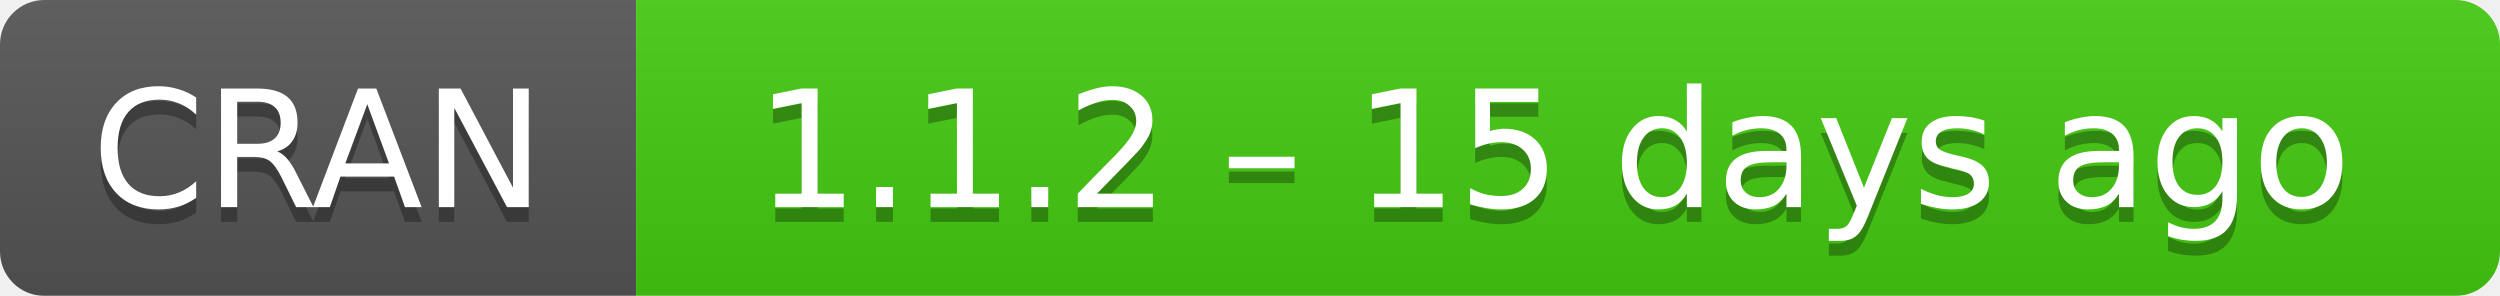
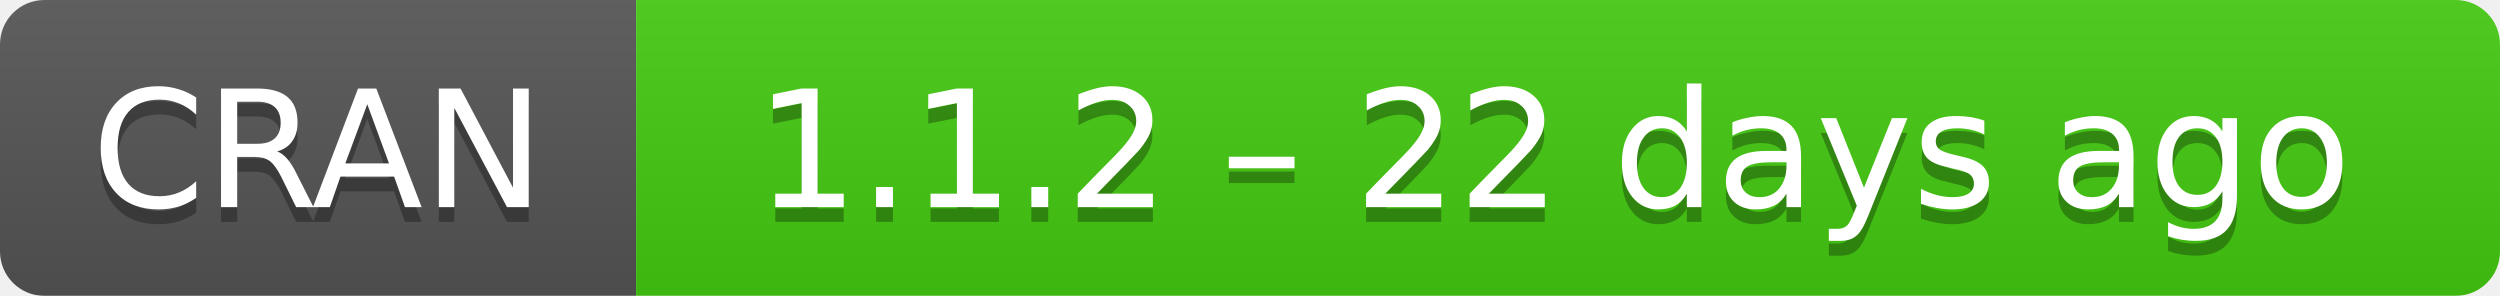
- <svg xmlns="http://www.w3.org/2000/svg" width="169" height="20" aria-label="CRAN 1.1.2 – 15 days ago">
+ <svg xmlns="http://www.w3.org/2000/svg" width="169" height="20" aria-label="CRAN 1.1.2 – 22 days ago">
  <linearGradient id="b" x2="0" y2="100%">
    <stop offset="0" stop-color="#bbb" stop-opacity=".1" />
    <stop offset="1" stop-opacity=".1" />
  </linearGradient>
  <mask id="a">
    <rect width="169" height="20" rx="3" fill="#fff" />
  </mask>
  <g mask="url(#a)">
    <path fill="#555" d="M0 0h43v20H0z" />
    <path fill="#4c1" d="M43 0h147v20H43z" />
    <path fill="url(#b)" d="M0 0h169v20H0z" />
  </g>
  <g fill="#fff" text-anchor="middle" font-family="DejaVu Sans,Verdana,Geneva,sans-serif" font-size="11">
    <text x="21.5" y="15" fill="#010101" fill-opacity=".3">
      CRAN
    </text>
    <text x="21.5" y="14">
      CRAN
    </text>
    <text x="105" y="15" fill="#010101" fill-opacity=".3">
-       1.1.2 – 15 days ago
+       1.1.2 – 22 days ago
    </text>
    <text x="105" y="14">
-       1.1.2 – 15 days ago
+       1.1.2 – 22 days ago
    </text>
  </g>
</svg>
